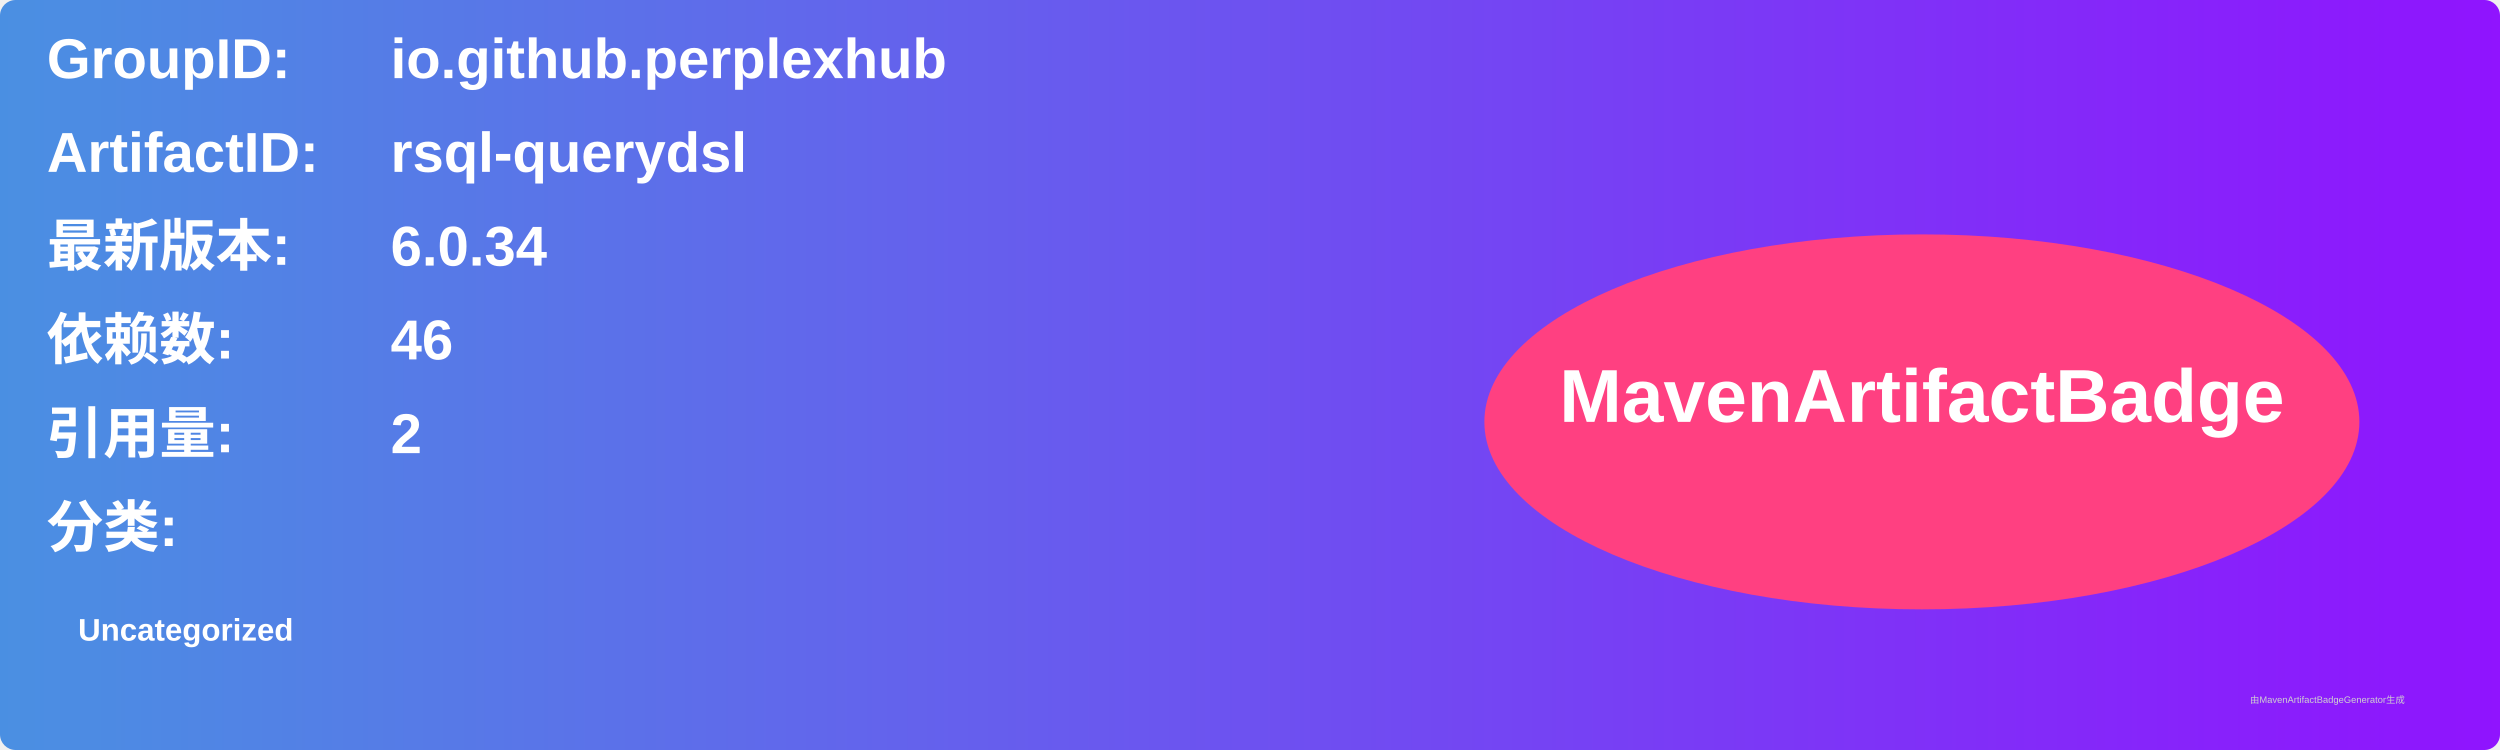
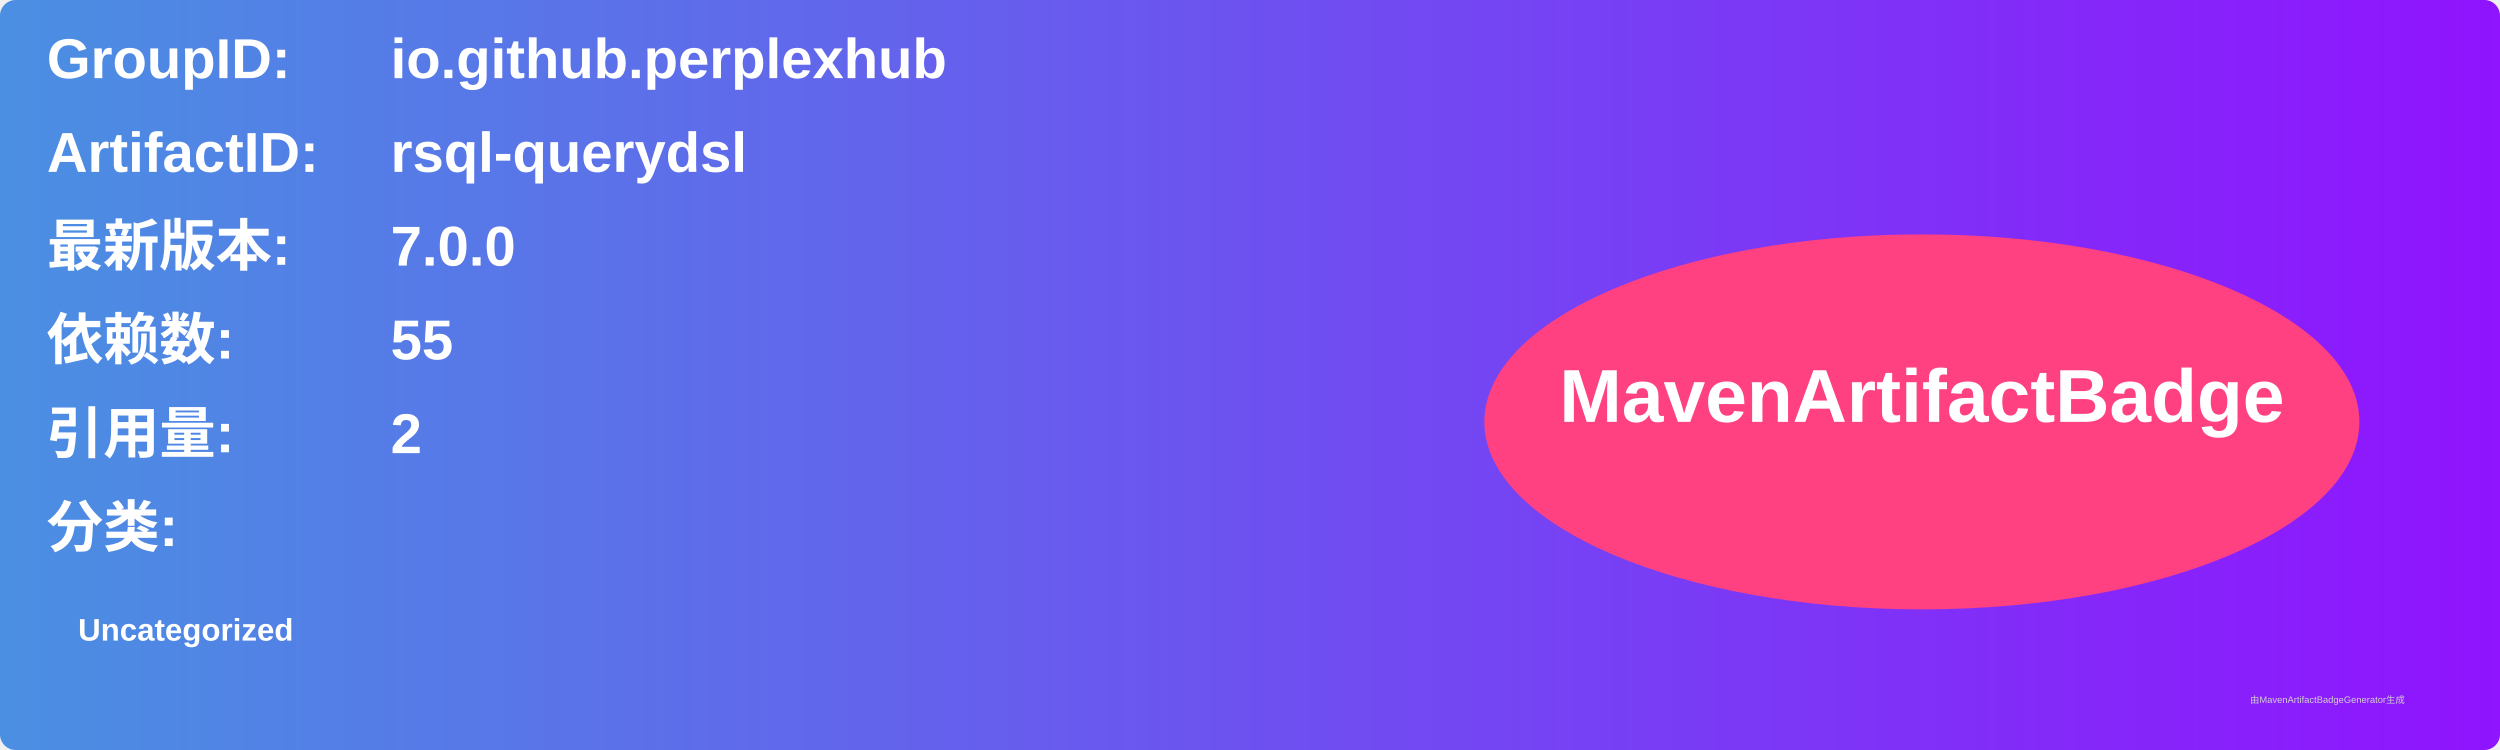
<svg xmlns="http://www.w3.org/2000/svg" width="800" height="240" viewBox="0 0 800 240">
  <linearGradient id="grad" x1="0%" y1="0%" x2="100%" y2="0%">
    <stop offset="0%" stop-color="#4a90e2" />
    <stop offset="100%" stop-color="#9013fe" />
  </linearGradient>
  <rect width="100%" height="100%" rx="5" ry="5" fill="url(#grad)" />
  <g transform="translate(15, 15)">
    <text x="0" y="10" font-family="Arial" font-size="18" fill="white" font-weight="bold" width="260">GroupID:</text>
    <text x="110" y="10" font-family="Arial" font-size="18" fill="white" font-weight="bold" width="460">io.github.perplexhub</text>
    <text x="0" y="40" font-family="Arial" font-size="18" fill="white" font-weight="bold" width="260">ArtifactID:</text>
    <text x="110" y="40" font-family="Arial" font-size="18" fill="white" font-weight="bold" width="460">rsql-querydsl</text>
    <text x="0" y="70" font-family="Arial" font-size="18" fill="white" font-weight="bold">最新版本:</text>
    <text x="110" y="70" font-family="Arial" font-size="18" fill="white" font-weight="bold">
-       <tspan font-weight="bold">6.0.34</tspan>
+       <tspan font-weight="bold">7.0.0</tspan>
    </text>
    <text x="0" y="100" font-family="Arial" font-size="18" fill="white" font-weight="bold">依赖数: </text>
    <text x="110" y="100" font-family="Arial" font-size="18" fill="white">
-       <tspan font-weight="bold">46</tspan>
+       <tspan font-weight="bold">55</tspan>
    </text>
    <text x="0" y="130" font-family="Arial" font-size="18" fill="white" font-weight="bold">引用量: </text>
    <text x="110" y="130" font-family="Arial" font-size="18" fill="white">
      <tspan font-weight="bold">2</tspan>
    </text>
    <text x="0" y="160" font-family="Arial" font-size="18" fill="white" font-weight="bold">分类:</text>
    <text x="10" y="190" font-family="Arial" font-size="10" fill="white">
      <tspan font-weight="bold">Uncategorized</tspan>
    </text>
    <ellipse cx="600" cy="120" rx="140" ry="60" fill="#ff4081" />
    <text x="600" y="120" text-anchor="middle" font-family="Arial" font-size="24" fill="white" font-weight="bold">MavenArtifactBadge</text>
  </g>
  <text x="720" y="225" font-family="Arial" font-size="3" fill="#d0d0d0">由MavenArtifactBadgeGenerator生成</text>
</svg>
